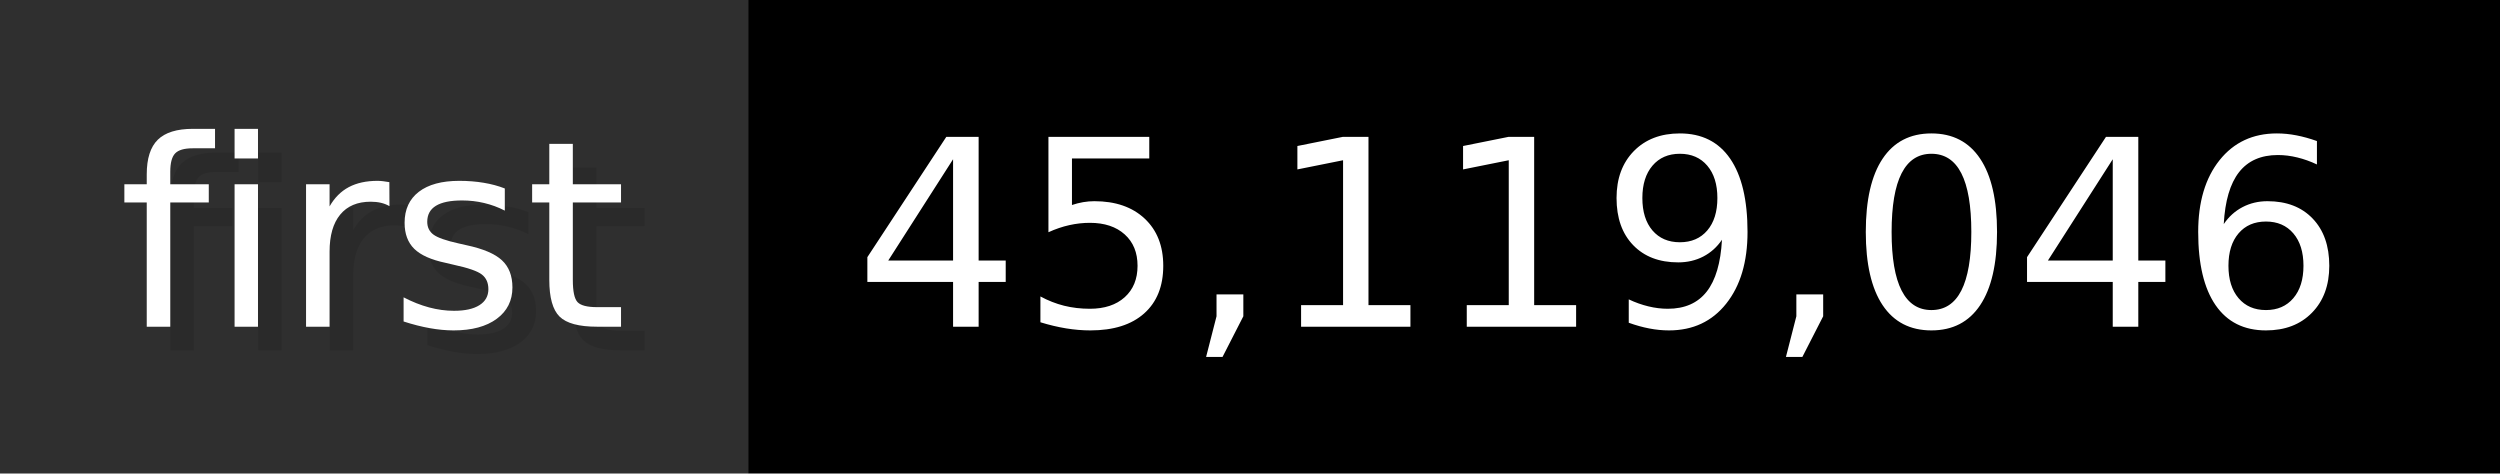
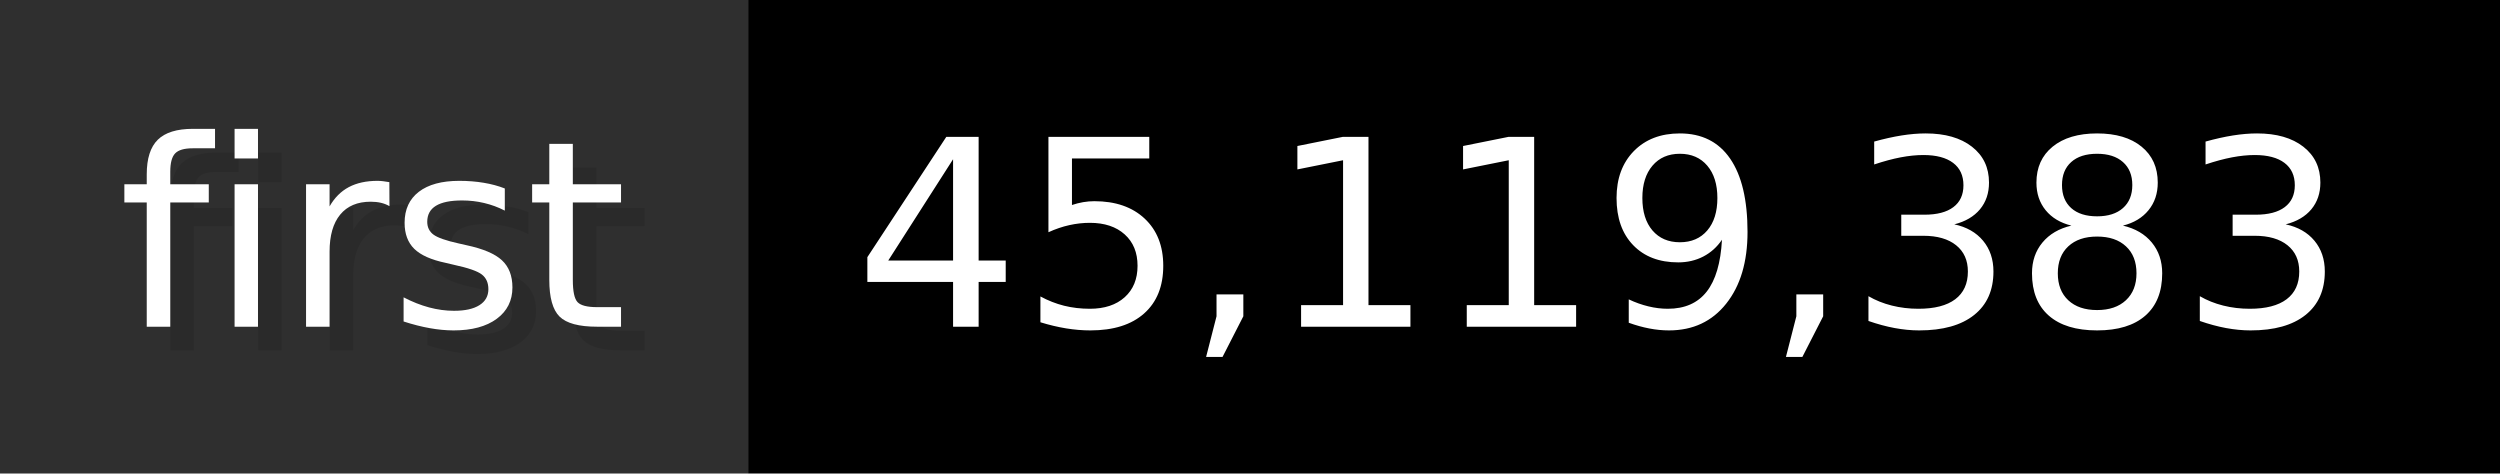
- <svg xmlns="http://www.w3.org/2000/svg" width="105.6" height="20" viewBox="0 0 1056 200" role="img" aria-label="first: 45,119,046">
+ <svg xmlns="http://www.w3.org/2000/svg" width="105.6" height="20" viewBox="0 0 1056 200" role="img" aria-label="first: 45,119,383">
  <g>
    <rect fill="#2F2F2F" width="316" height="200" />
    <rect fill="#" x="316" width="740" height="200" />
  </g>
  <g aria-hidden="true" fill="#fff" text-anchor="start" font-family="Verdana,DejaVu Sans,sans-serif" font-size="110">
    <text x="60" y="148" textLength="216" fill="#000" opacity="0.1">first</text>
    <text x="50" y="138" textLength="216">first</text>
-     <text x="371" y="148" textLength="640" fill="#000" opacity="0.1">45,119,046</text>
-     <text x="361" y="138" textLength="640">45,119,046</text>
+     <text x="371" y="148" textLength="640" fill="#000" opacity="0.1">45,119,383</text>
+     <text x="361" y="138" textLength="640">45,119,383</text>
  </g>
</svg>
